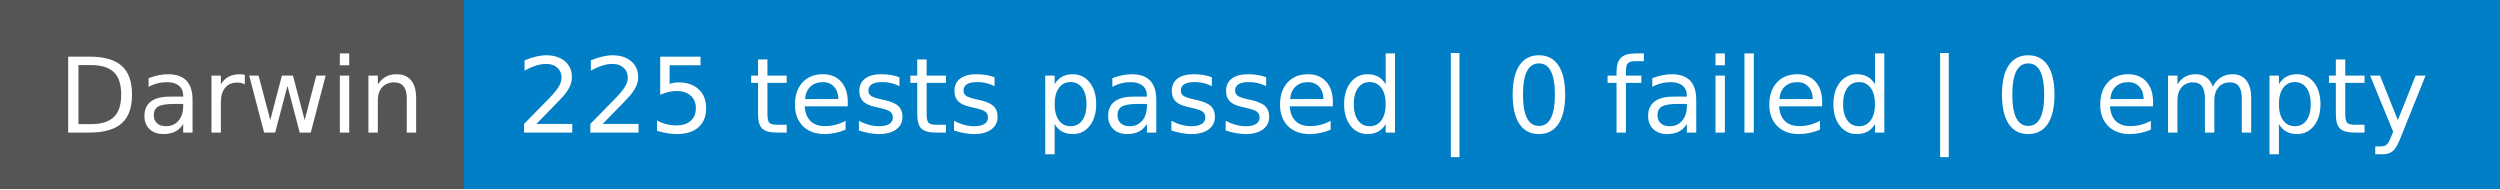
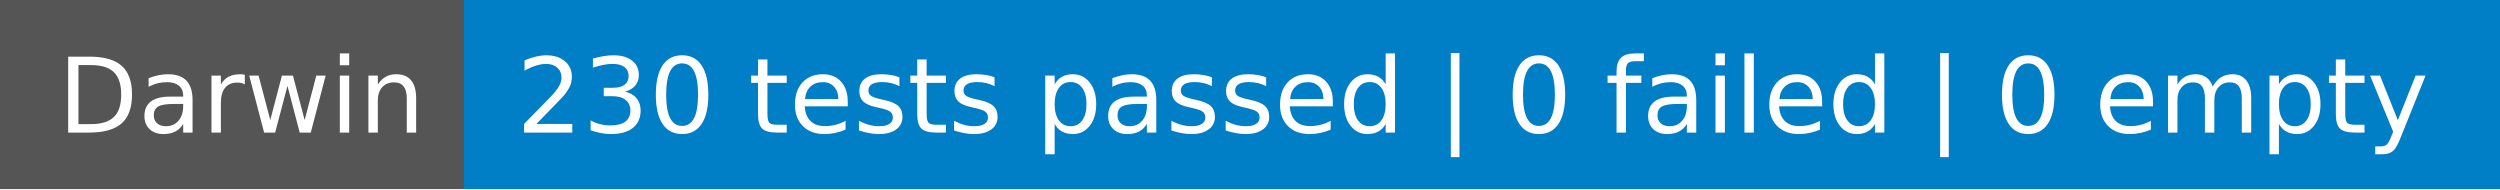
- <svg xmlns="http://www.w3.org/2000/svg" width="264" height="20" role="img" aria-label="Darwin: 225 tests passed | 0 failed | 0 empty">
+ <svg xmlns="http://www.w3.org/2000/svg" width="264" height="20" role="img" aria-label="Darwin: 230 tests passed | 0 failed | 0 empty">
  <g shape-rendering="crispEdges">
    <rect width="49" height="20" fill="#555" />
    <rect x="49" width="215" height="20" fill="#007ec6" />
  </g>
  <g fill="#fff" text-anchor="middle" font-family="Verdana,Geneva,DejaVu Sans,sans-serif" text-rendering="geometricPrecision" font-size="110">
    <text x="255" y="140" textLength="390" transform="scale(.1)">Darwin</text>
-     <text x="1555" y="140" textLength="2050" transform="scale(.1)">225 tests passed | 0 failed | 0 empty</text>
+     <text x="1555" y="140" textLength="2050" transform="scale(.1)">230 tests passed | 0 failed | 0 empty</text>
  </g>
</svg>
